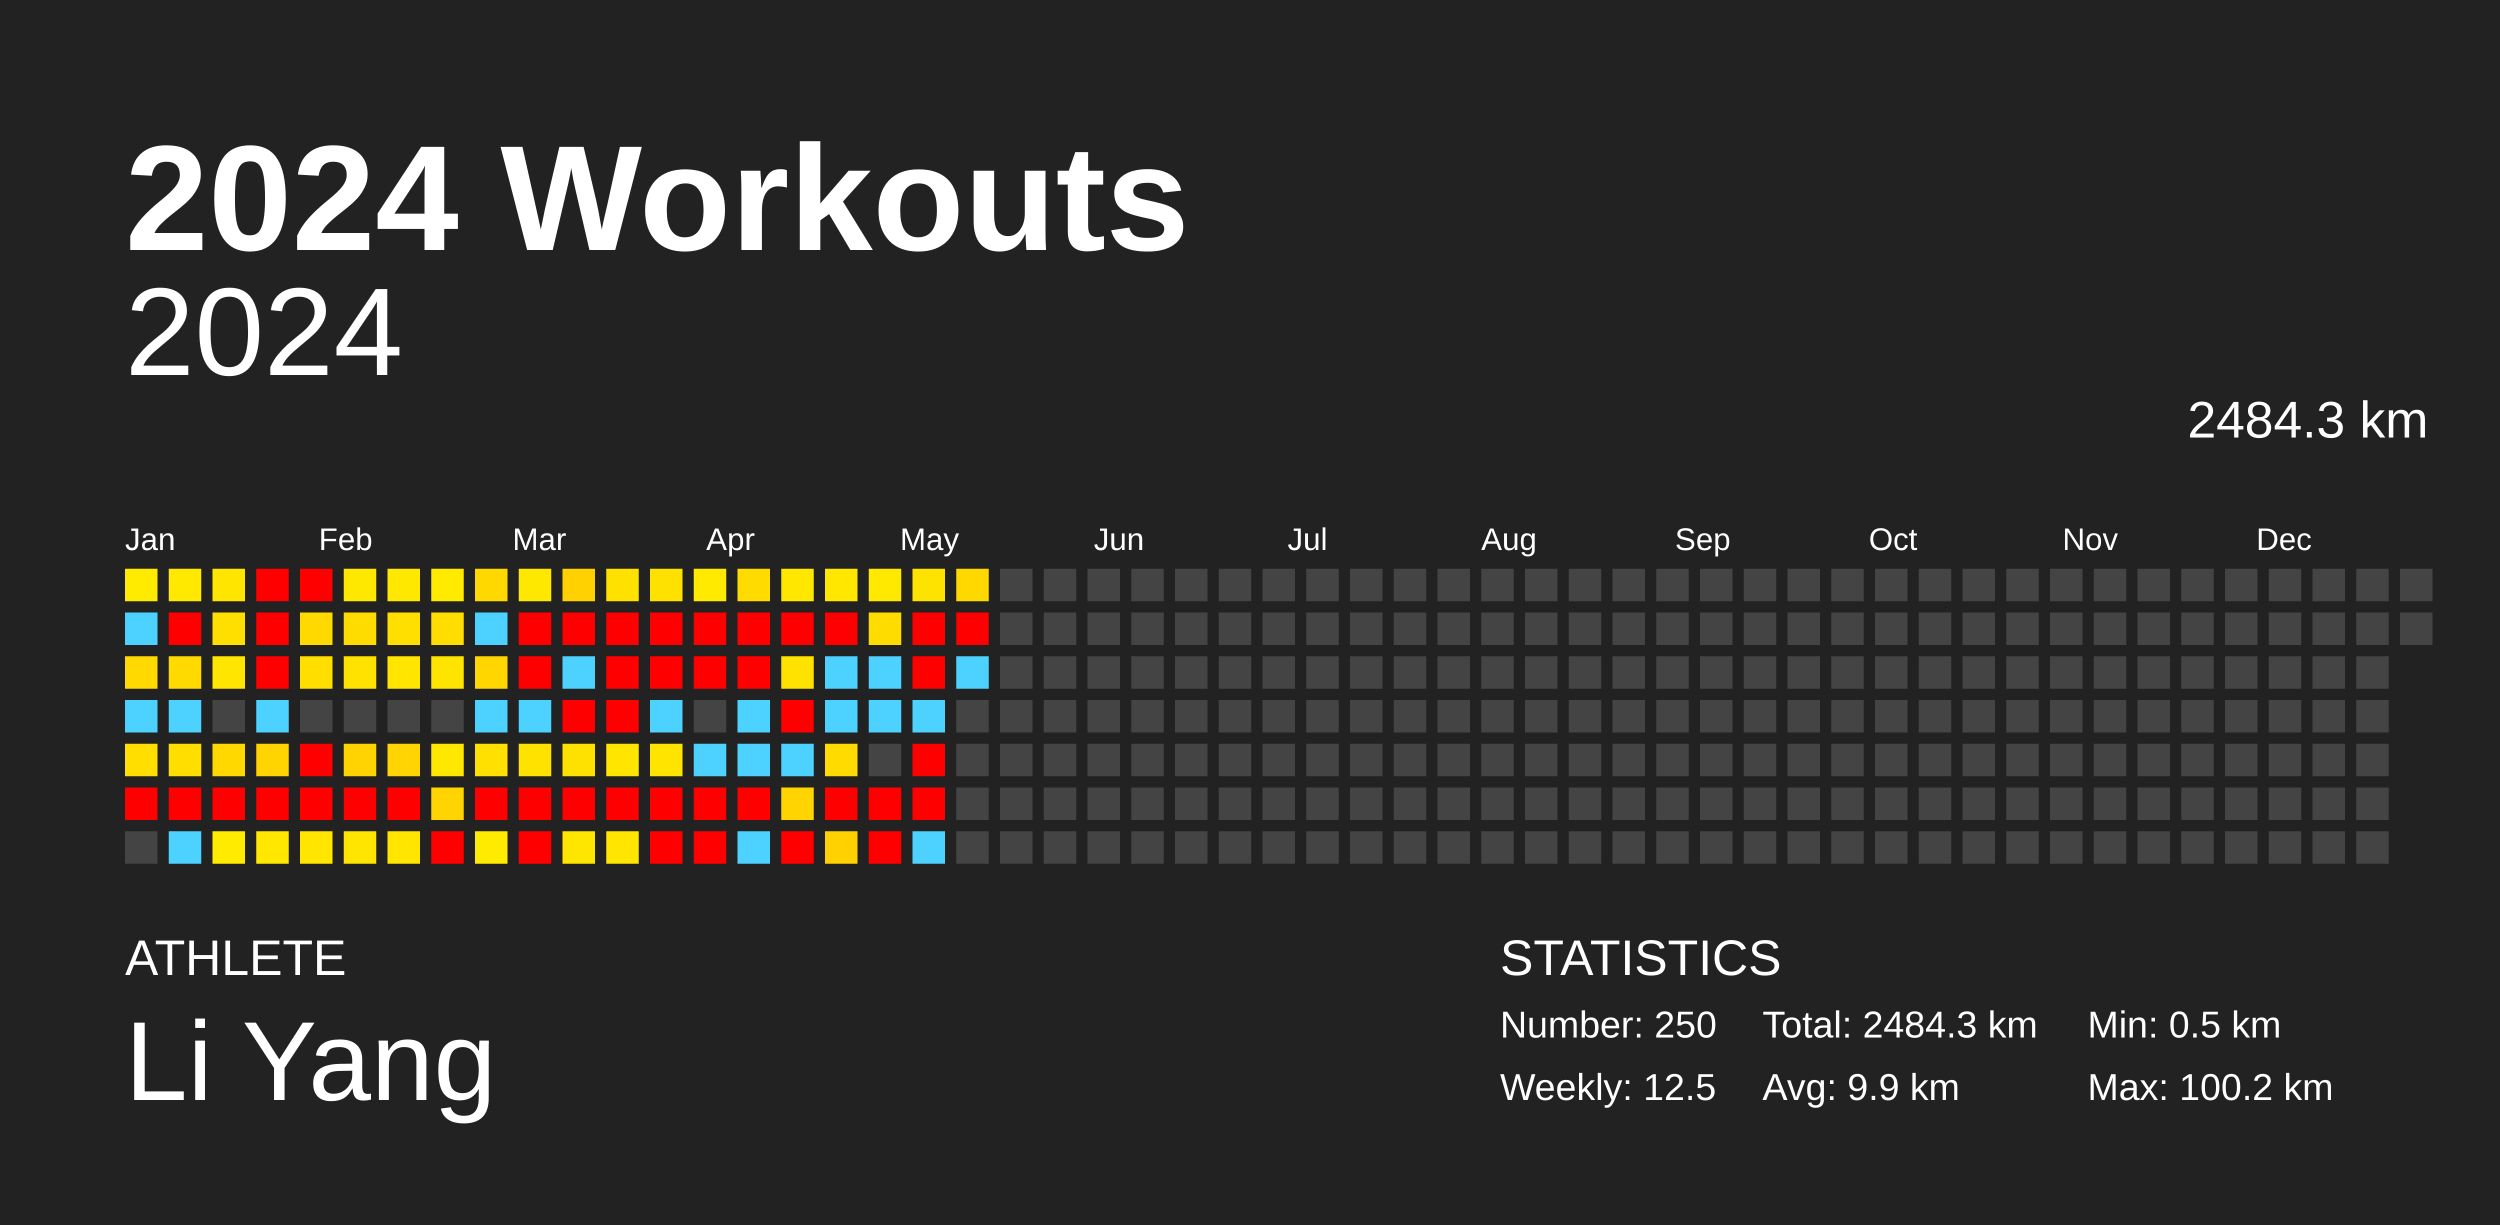
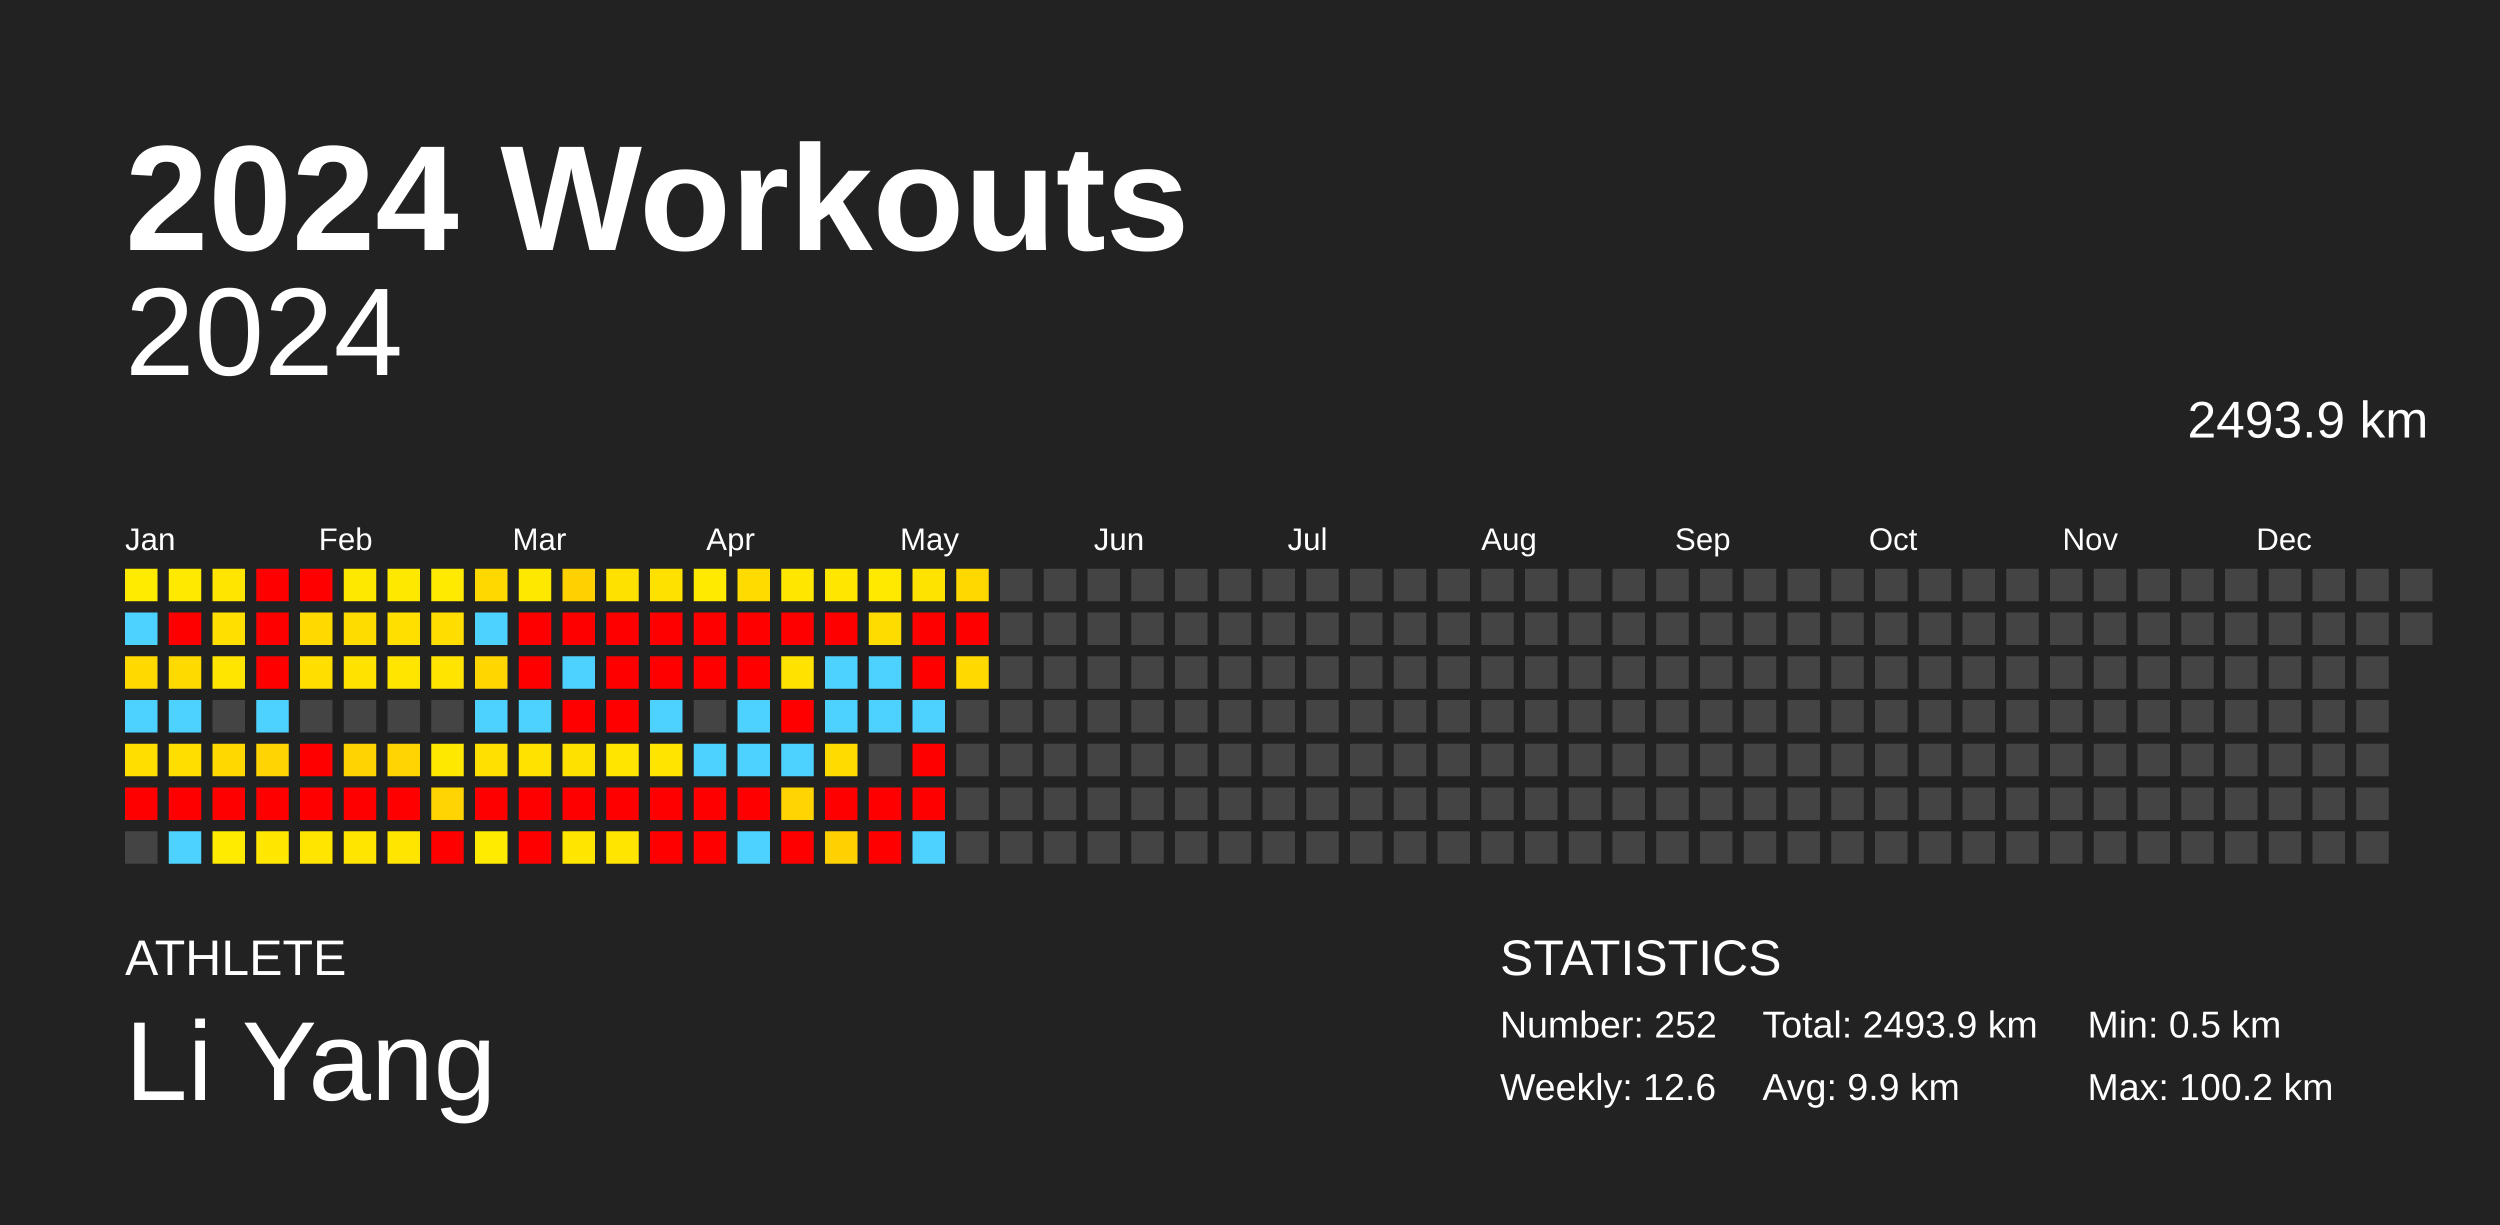
<svg xmlns="http://www.w3.org/2000/svg" baseProfile="full" height="98mm" version="1.1" viewBox="0,0,200,98" width="200mm">
  <defs />
  <rect fill="#222222" height="98" width="200" x="0" y="0" />
  <text fill="#FFFFFF" style="font-size:12px; font-family:Arial; font-weight:bold;" x="10" y="20">2024 Workouts</text>
  <text fill="#FFFFFF" style="font-size:4px; font-family:Arial" x="10" y="78">ATHLETE</text>
  <text fill="#FFFFFF" style="font-size:9px; font-family:Arial" x="10" y="88">Li Yang</text>
  <text fill="#FFFFFF" style="font-size:4px; font-family:Arial" x="120" y="78">STATISTICS</text>
-   <text fill="#FFFFFF" style="font-size:3px; font-family:Arial" x="120" y="83">Number: 250</text>
-   <text fill="#FFFFFF" style="font-size:3px; font-family:Arial" x="120" y="88">Weekly: 12.5</text>
-   <text fill="#FFFFFF" style="font-size:3px; font-family:Arial" x="141" y="83">Total: 2484.3 km</text>
+   <text fill="#FFFFFF" style="font-size:3px; font-family:Arial" x="120" y="83">Number: 252</text>
+   <text fill="#FFFFFF" style="font-size:3px; font-family:Arial" x="120" y="88">Weekly: 12.6</text>
+   <text fill="#FFFFFF" style="font-size:3px; font-family:Arial" x="141" y="83">Total: 2493.9 km</text>
  <text fill="#FFFFFF" style="font-size:3px; font-family:Arial" x="141" y="88">Avg: 9.9 km</text>
  <text fill="#FFFFFF" style="font-size:3px; font-family:Arial" x="167" y="83">Min: 0.5 km</text>
  <text fill="#FFFFFF" style="font-size:3px; font-family:Arial" x="167" y="88">Max: 100.2 km</text>
  <text alignment-baseline="hanging" fill="#FFFFFF" style="font-size:10.0px; font-family:Arial;" x="10" y="30">2024</text>
-   <text alignment-baseline="hanging" fill="#FFFFFF" style="font-size:4.125px; font-family:Arial;" x="175" y="35">2484.3 km</text>
+   <text alignment-baseline="hanging" fill="#FFFFFF" style="font-size:4.125px; font-family:Arial;" x="175" y="35">2493.9 km</text>
  <text fill="#FFFFFF" style="font-size:2.5px; font-family:Arial" x="10.0" y="44">Jan</text>
  <text fill="#FFFFFF" style="font-size:2.5px; font-family:Arial" x="25.5" y="44">Feb</text>
  <text fill="#FFFFFF" style="font-size:2.5px; font-family:Arial" x="41.0" y="44">Mar</text>
  <text fill="#FFFFFF" style="font-size:2.5px; font-family:Arial" x="56.5" y="44">Apr</text>
  <text fill="#FFFFFF" style="font-size:2.5px; font-family:Arial" x="72.0" y="44">May</text>
  <text fill="#FFFFFF" style="font-size:2.5px; font-family:Arial" x="87.5" y="44">Jun</text>
  <text fill="#FFFFFF" style="font-size:2.5px; font-family:Arial" x="103.0" y="44">Jul</text>
  <text fill="#FFFFFF" style="font-size:2.5px; font-family:Arial" x="118.5" y="44">Aug</text>
  <text fill="#FFFFFF" style="font-size:2.5px; font-family:Arial" x="134.0" y="44">Sep</text>
  <text fill="#FFFFFF" style="font-size:2.5px; font-family:Arial" x="149.5" y="44">Oct</text>
  <text fill="#FFFFFF" style="font-size:2.5px; font-family:Arial" x="165.0" y="44">Nov</text>
  <text fill="#FFFFFF" style="font-size:2.5px; font-family:Arial" x="180.5" y="44">Dec</text>
  <rect fill="#ffeb00" height="2.6" width="2.6" x="10.0" y="45.5" />
  <rect fill="#4dd2ff" height="2.6" width="2.6" x="10.0" y="49.0" />
  <rect fill="#ffd900" height="2.6" width="2.6" x="10.0" y="52.5" />
  <rect fill="#4dd2ff" height="2.6" width="2.6" x="10.0" y="56.0" />
  <rect fill="#ffde00" height="2.6" width="2.6" x="10.0" y="59.5" />
  <rect fill="red" height="2.6" width="2.6" x="10.0" y="63.0" />
  <rect fill="#444444" height="2.6" width="2.6" x="10.0" y="66.5" />
  <rect fill="#ffe900" height="2.6" width="2.6" x="13.5" y="45.5" />
  <rect fill="red" height="2.6" width="2.6" x="13.5" y="49.0" />
  <rect fill="#ffda00" height="2.6" width="2.6" x="13.5" y="52.5" />
  <rect fill="#4dd2ff" height="2.6" width="2.6" x="13.5" y="56.0" />
  <rect fill="#ffde00" height="2.6" width="2.6" x="13.5" y="59.5" />
  <rect fill="red" height="2.6" width="2.6" x="13.5" y="63.0" />
  <rect fill="#4dd2ff" height="2.6" width="2.6" x="13.5" y="66.5" />
  <rect fill="#ffe500" height="2.6" width="2.6" x="17.0" y="45.5" />
  <rect fill="#ffdf00" height="2.6" width="2.6" x="17.0" y="49.0" />
  <rect fill="#ffe500" height="2.6" width="2.6" x="17.0" y="52.5" />
  <rect fill="#444444" height="2.6" width="2.6" x="17.0" y="56.0" />
  <rect fill="#ffd800" height="2.6" width="2.6" x="17.0" y="59.5" />
  <rect fill="red" height="2.6" width="2.6" x="17.0" y="63.0" />
  <rect fill="#ffeb00" height="2.6" width="2.6" x="17.0" y="66.5" />
  <rect fill="red" height="2.6" width="2.6" x="20.5" y="45.5" />
  <rect fill="red" height="2.6" width="2.6" x="20.5" y="49.0" />
  <rect fill="red" height="2.6" width="2.6" x="20.5" y="52.5" />
  <rect fill="#4dd2ff" height="2.6" width="2.6" x="20.5" y="56.0" />
  <rect fill="#ffd400" height="2.6" width="2.6" x="20.5" y="59.5" />
  <rect fill="red" height="2.6" width="2.6" x="20.5" y="63.0" />
  <rect fill="#ffe700" height="2.6" width="2.6" x="20.5" y="66.5" />
  <rect fill="red" height="2.6" width="2.6" x="24.0" y="45.5" />
  <rect fill="#ffd900" height="2.6" width="2.6" x="24.0" y="49.0" />
  <rect fill="#ffde00" height="2.6" width="2.6" x="24.0" y="52.5" />
  <rect fill="#444444" height="2.6" width="2.6" x="24.0" y="56.0" />
  <rect fill="red" height="2.6" width="2.6" x="24.0" y="59.5" />
  <rect fill="red" height="2.6" width="2.6" x="24.0" y="63.0" />
  <rect fill="#ffe500" height="2.6" width="2.6" x="24.0" y="66.5" />
  <rect fill="#ffe800" height="2.6" width="2.6" x="27.5" y="45.5" />
  <rect fill="#ffdc00" height="2.6" width="2.6" x="27.5" y="49.0" />
  <rect fill="#ffe200" height="2.6" width="2.6" x="27.5" y="52.5" />
  <rect fill="#444444" height="2.6" width="2.6" x="27.5" y="56.0" />
  <rect fill="#ffd300" height="2.6" width="2.6" x="27.5" y="59.5" />
  <rect fill="red" height="2.6" width="2.6" x="27.5" y="63.0" />
  <rect fill="#ffe500" height="2.6" width="2.6" x="27.5" y="66.5" />
  <rect fill="#ffe800" height="2.6" width="2.6" x="31.0" y="45.5" />
  <rect fill="#ffdf00" height="2.6" width="2.6" x="31.0" y="49.0" />
  <rect fill="#ffe500" height="2.6" width="2.6" x="31.0" y="52.5" />
  <rect fill="#444444" height="2.6" width="2.6" x="31.0" y="56.0" />
  <rect fill="#ffd400" height="2.6" width="2.6" x="31.0" y="59.5" />
  <rect fill="red" height="2.6" width="2.6" x="31.0" y="63.0" />
  <rect fill="#ffe500" height="2.6" width="2.6" x="31.0" y="66.5" />
  <rect fill="#ffea00" height="2.6" width="2.6" x="34.5" y="45.5" />
  <rect fill="#ffdd00" height="2.6" width="2.6" x="34.5" y="49.0" />
  <rect fill="#ffe400" height="2.6" width="2.6" x="34.5" y="52.5" />
  <rect fill="#444444" height="2.6" width="2.6" x="34.5" y="56.0" />
  <rect fill="#ffe800" height="2.6" width="2.6" x="34.5" y="59.5" />
  <rect fill="#ffd400" height="2.6" width="2.6" x="34.5" y="63.0" />
  <rect fill="red" height="2.6" width="2.6" x="34.5" y="66.5" />
  <rect fill="#ffd800" height="2.6" width="2.6" x="38.0" y="45.5" />
  <rect fill="#4dd2ff" height="2.6" width="2.6" x="38.0" y="49.0" />
  <rect fill="#ffd600" height="2.6" width="2.6" x="38.0" y="52.5" />
  <rect fill="#4dd2ff" height="2.6" width="2.6" x="38.0" y="56.0" />
  <rect fill="#ffe000" height="2.6" width="2.6" x="38.0" y="59.5" />
  <rect fill="red" height="2.6" width="2.6" x="38.0" y="63.0" />
  <rect fill="#ffeb00" height="2.6" width="2.6" x="38.0" y="66.5" />
  <rect fill="#ffe800" height="2.6" width="2.6" x="41.5" y="45.5" />
  <rect fill="red" height="2.6" width="2.6" x="41.5" y="49.0" />
  <rect fill="red" height="2.6" width="2.6" x="41.5" y="52.5" />
  <rect fill="#4dd2ff" height="2.6" width="2.6" x="41.5" y="56.0" />
  <rect fill="#ffe200" height="2.6" width="2.6" x="41.5" y="59.5" />
  <rect fill="red" height="2.6" width="2.6" x="41.5" y="63.0" />
  <rect fill="red" height="2.6" width="2.6" x="41.5" y="66.5" />
  <rect fill="#ffd100" height="2.6" width="2.6" x="45.0" y="45.5" />
  <rect fill="red" height="2.6" width="2.6" x="45.0" y="49.0" />
  <rect fill="#4dd2ff" height="2.6" width="2.6" x="45.0" y="52.5" />
  <rect fill="red" height="2.6" width="2.6" x="45.0" y="56.0" />
  <rect fill="#ffe100" height="2.6" width="2.6" x="45.0" y="59.5" />
  <rect fill="red" height="2.6" width="2.6" x="45.0" y="63.0" />
  <rect fill="#ffe600" height="2.6" width="2.6" x="45.0" y="66.5" />
  <rect fill="#ffe100" height="2.6" width="2.6" x="48.5" y="45.5" />
  <rect fill="red" height="2.6" width="2.6" x="48.5" y="49.0" />
  <rect fill="red" height="2.6" width="2.6" x="48.5" y="52.5" />
  <rect fill="red" height="2.6" width="2.6" x="48.5" y="56.0" />
  <rect fill="#ffe500" height="2.6" width="2.6" x="48.5" y="59.5" />
  <rect fill="red" height="2.6" width="2.6" x="48.5" y="63.0" />
  <rect fill="#ffe500" height="2.6" width="2.6" x="48.5" y="66.5" />
  <rect fill="#ffe100" height="2.6" width="2.6" x="52.0" y="45.5" />
  <rect fill="red" height="2.6" width="2.6" x="52.0" y="49.0" />
  <rect fill="red" height="2.6" width="2.6" x="52.0" y="52.5" />
  <rect fill="#4dd2ff" height="2.6" width="2.6" x="52.0" y="56.0" />
  <rect fill="#ffe400" height="2.6" width="2.6" x="52.0" y="59.5" />
  <rect fill="red" height="2.6" width="2.6" x="52.0" y="63.0" />
  <rect fill="red" height="2.6" width="2.6" x="52.0" y="66.5" />
  <rect fill="#ffea00" height="2.6" width="2.6" x="55.5" y="45.5" />
  <rect fill="red" height="2.6" width="2.6" x="55.5" y="49.0" />
  <rect fill="red" height="2.6" width="2.6" x="55.5" y="52.5" />
  <rect fill="#444444" height="2.6" width="2.6" x="55.5" y="56.0" />
  <rect fill="#4dd2ff" height="2.6" width="2.6" x="55.5" y="59.5" />
  <rect fill="red" height="2.6" width="2.6" x="55.5" y="63.0" />
  <rect fill="red" height="2.6" width="2.6" x="55.5" y="66.5" />
  <rect fill="#ffdb00" height="2.6" width="2.6" x="59.0" y="45.5" />
  <rect fill="red" height="2.6" width="2.6" x="59.0" y="49.0" />
  <rect fill="red" height="2.6" width="2.6" x="59.0" y="52.5" />
  <rect fill="#4dd2ff" height="2.6" width="2.6" x="59.0" y="56.0" />
  <rect fill="#4dd2ff" height="2.6" width="2.6" x="59.0" y="59.5" />
  <rect fill="red" height="2.6" width="2.6" x="59.0" y="63.0" />
  <rect fill="#4dd2ff" height="2.6" width="2.6" x="59.0" y="66.5" />
  <rect fill="#ffe700" height="2.6" width="2.6" x="62.5" y="45.5" />
  <rect fill="red" height="2.6" width="2.6" x="62.5" y="49.0" />
  <rect fill="#ffe200" height="2.6" width="2.6" x="62.5" y="52.5" />
  <rect fill="red" height="2.6" width="2.6" x="62.5" y="56.0" />
  <rect fill="#4dd2ff" height="2.6" width="2.6" x="62.5" y="59.5" />
  <rect fill="#ffd400" height="2.6" width="2.6" x="62.5" y="63.0" />
  <rect fill="red" height="2.6" width="2.6" x="62.5" y="66.5" />
  <rect fill="#ffe700" height="2.6" width="2.6" x="66.0" y="45.5" />
  <rect fill="red" height="2.6" width="2.6" x="66.0" y="49.0" />
  <rect fill="#4dd2ff" height="2.6" width="2.6" x="66.0" y="52.5" />
  <rect fill="#4dd2ff" height="2.6" width="2.6" x="66.0" y="56.0" />
  <rect fill="#ffdb00" height="2.6" width="2.6" x="66.0" y="59.5" />
  <rect fill="red" height="2.6" width="2.6" x="66.0" y="63.0" />
  <rect fill="#ffd100" height="2.6" width="2.6" x="66.0" y="66.5" />
  <rect fill="#ffe900" height="2.6" width="2.6" x="69.5" y="45.5" />
  <rect fill="#ffdc00" height="2.6" width="2.6" x="69.5" y="49.0" />
  <rect fill="#4dd2ff" height="2.6" width="2.6" x="69.5" y="52.5" />
  <rect fill="#4dd2ff" height="2.6" width="2.6" x="69.5" y="56.0" />
  <rect fill="#444444" height="2.6" width="2.6" x="69.5" y="59.5" />
  <rect fill="red" height="2.6" width="2.6" x="69.5" y="63.0" />
  <rect fill="red" height="2.6" width="2.6" x="69.5" y="66.5" />
  <rect fill="#ffe300" height="2.6" width="2.6" x="73.0" y="45.5" />
  <rect fill="red" height="2.6" width="2.6" x="73.0" y="49.0" />
  <rect fill="red" height="2.6" width="2.6" x="73.0" y="52.5" />
  <rect fill="#4dd2ff" height="2.6" width="2.6" x="73.0" y="56.0" />
  <rect fill="red" height="2.6" width="2.6" x="73.0" y="59.5" />
  <rect fill="red" height="2.6" width="2.6" x="73.0" y="63.0" />
  <rect fill="#4dd2ff" height="2.6" width="2.6" x="73.0" y="66.5" />
  <rect fill="#ffd800" height="2.6" width="2.6" x="76.5" y="45.5" />
  <rect fill="red" height="2.6" width="2.6" x="76.5" y="49.0" />
-   <rect fill="#4dd2ff" height="2.6" width="2.6" x="76.5" y="52.5" />
+   <rect fill="#ffd900" height="2.6" width="2.6" x="76.5" y="52.5" />
  <rect fill="#444444" height="2.6" width="2.6" x="76.5" y="56.0" />
  <rect fill="#444444" height="2.6" width="2.6" x="76.5" y="59.5" />
  <rect fill="#444444" height="2.6" width="2.6" x="76.5" y="63.0" />
  <rect fill="#444444" height="2.6" width="2.6" x="76.5" y="66.5" />
  <rect fill="#444444" height="2.6" width="2.6" x="80.0" y="45.5" />
  <rect fill="#444444" height="2.6" width="2.6" x="80.0" y="49.0" />
  <rect fill="#444444" height="2.6" width="2.6" x="80.0" y="52.5" />
  <rect fill="#444444" height="2.6" width="2.6" x="80.0" y="56.0" />
  <rect fill="#444444" height="2.6" width="2.6" x="80.0" y="59.5" />
  <rect fill="#444444" height="2.6" width="2.6" x="80.0" y="63.0" />
  <rect fill="#444444" height="2.6" width="2.6" x="80.0" y="66.5" />
  <rect fill="#444444" height="2.6" width="2.6" x="83.5" y="45.5" />
  <rect fill="#444444" height="2.6" width="2.6" x="83.5" y="49.0" />
  <rect fill="#444444" height="2.6" width="2.6" x="83.5" y="52.5" />
  <rect fill="#444444" height="2.6" width="2.6" x="83.5" y="56.0" />
  <rect fill="#444444" height="2.6" width="2.6" x="83.5" y="59.5" />
  <rect fill="#444444" height="2.6" width="2.6" x="83.5" y="63.0" />
  <rect fill="#444444" height="2.6" width="2.6" x="83.5" y="66.5" />
  <rect fill="#444444" height="2.6" width="2.6" x="87.0" y="45.5" />
  <rect fill="#444444" height="2.6" width="2.6" x="87.0" y="49.0" />
  <rect fill="#444444" height="2.6" width="2.6" x="87.0" y="52.5" />
  <rect fill="#444444" height="2.6" width="2.6" x="87.0" y="56.0" />
  <rect fill="#444444" height="2.6" width="2.6" x="87.0" y="59.5" />
  <rect fill="#444444" height="2.6" width="2.6" x="87.0" y="63.0" />
  <rect fill="#444444" height="2.6" width="2.6" x="87.0" y="66.5" />
  <rect fill="#444444" height="2.6" width="2.6" x="90.5" y="45.5" />
  <rect fill="#444444" height="2.6" width="2.6" x="90.5" y="49.0" />
  <rect fill="#444444" height="2.6" width="2.6" x="90.5" y="52.5" />
  <rect fill="#444444" height="2.6" width="2.6" x="90.5" y="56.0" />
  <rect fill="#444444" height="2.6" width="2.6" x="90.5" y="59.5" />
  <rect fill="#444444" height="2.6" width="2.6" x="90.5" y="63.0" />
  <rect fill="#444444" height="2.6" width="2.6" x="90.5" y="66.5" />
  <rect fill="#444444" height="2.6" width="2.6" x="94.0" y="45.5" />
  <rect fill="#444444" height="2.6" width="2.6" x="94.0" y="49.0" />
  <rect fill="#444444" height="2.6" width="2.6" x="94.0" y="52.5" />
  <rect fill="#444444" height="2.6" width="2.6" x="94.0" y="56.0" />
  <rect fill="#444444" height="2.6" width="2.6" x="94.0" y="59.5" />
  <rect fill="#444444" height="2.6" width="2.6" x="94.0" y="63.0" />
  <rect fill="#444444" height="2.6" width="2.6" x="94.0" y="66.5" />
  <rect fill="#444444" height="2.6" width="2.6" x="97.5" y="45.5" />
  <rect fill="#444444" height="2.6" width="2.6" x="97.5" y="49.0" />
  <rect fill="#444444" height="2.6" width="2.6" x="97.5" y="52.5" />
  <rect fill="#444444" height="2.6" width="2.6" x="97.5" y="56.0" />
  <rect fill="#444444" height="2.6" width="2.6" x="97.5" y="59.5" />
  <rect fill="#444444" height="2.6" width="2.6" x="97.5" y="63.0" />
  <rect fill="#444444" height="2.6" width="2.6" x="97.5" y="66.5" />
  <rect fill="#444444" height="2.6" width="2.6" x="101.0" y="45.5" />
  <rect fill="#444444" height="2.6" width="2.6" x="101.0" y="49.0" />
  <rect fill="#444444" height="2.6" width="2.6" x="101.0" y="52.5" />
  <rect fill="#444444" height="2.6" width="2.6" x="101.0" y="56.0" />
  <rect fill="#444444" height="2.6" width="2.6" x="101.0" y="59.5" />
  <rect fill="#444444" height="2.6" width="2.6" x="101.0" y="63.0" />
  <rect fill="#444444" height="2.6" width="2.6" x="101.0" y="66.5" />
  <rect fill="#444444" height="2.6" width="2.6" x="104.5" y="45.5" />
  <rect fill="#444444" height="2.6" width="2.6" x="104.5" y="49.0" />
  <rect fill="#444444" height="2.6" width="2.6" x="104.5" y="52.5" />
  <rect fill="#444444" height="2.6" width="2.6" x="104.5" y="56.0" />
  <rect fill="#444444" height="2.6" width="2.6" x="104.5" y="59.5" />
  <rect fill="#444444" height="2.6" width="2.6" x="104.5" y="63.0" />
  <rect fill="#444444" height="2.6" width="2.6" x="104.5" y="66.5" />
  <rect fill="#444444" height="2.6" width="2.6" x="108.0" y="45.5" />
  <rect fill="#444444" height="2.6" width="2.6" x="108.0" y="49.0" />
  <rect fill="#444444" height="2.6" width="2.6" x="108.0" y="52.5" />
  <rect fill="#444444" height="2.6" width="2.6" x="108.0" y="56.0" />
  <rect fill="#444444" height="2.6" width="2.6" x="108.0" y="59.5" />
  <rect fill="#444444" height="2.6" width="2.6" x="108.0" y="63.0" />
  <rect fill="#444444" height="2.6" width="2.6" x="108.0" y="66.5" />
  <rect fill="#444444" height="2.6" width="2.6" x="111.5" y="45.5" />
  <rect fill="#444444" height="2.6" width="2.6" x="111.5" y="49.0" />
  <rect fill="#444444" height="2.6" width="2.6" x="111.5" y="52.5" />
  <rect fill="#444444" height="2.6" width="2.6" x="111.5" y="56.0" />
  <rect fill="#444444" height="2.6" width="2.6" x="111.5" y="59.5" />
  <rect fill="#444444" height="2.6" width="2.6" x="111.5" y="63.0" />
  <rect fill="#444444" height="2.6" width="2.6" x="111.5" y="66.5" />
  <rect fill="#444444" height="2.6" width="2.6" x="115.0" y="45.5" />
  <rect fill="#444444" height="2.6" width="2.6" x="115.0" y="49.0" />
  <rect fill="#444444" height="2.6" width="2.6" x="115.0" y="52.5" />
  <rect fill="#444444" height="2.6" width="2.6" x="115.0" y="56.0" />
  <rect fill="#444444" height="2.6" width="2.6" x="115.0" y="59.5" />
  <rect fill="#444444" height="2.6" width="2.6" x="115.0" y="63.0" />
  <rect fill="#444444" height="2.6" width="2.6" x="115.0" y="66.5" />
  <rect fill="#444444" height="2.6" width="2.6" x="118.5" y="45.5" />
  <rect fill="#444444" height="2.6" width="2.6" x="118.5" y="49.0" />
  <rect fill="#444444" height="2.6" width="2.6" x="118.5" y="52.5" />
  <rect fill="#444444" height="2.6" width="2.6" x="118.5" y="56.0" />
  <rect fill="#444444" height="2.6" width="2.6" x="118.5" y="59.5" />
  <rect fill="#444444" height="2.6" width="2.6" x="118.5" y="63.0" />
  <rect fill="#444444" height="2.6" width="2.6" x="118.5" y="66.5" />
  <rect fill="#444444" height="2.6" width="2.6" x="122.0" y="45.5" />
  <rect fill="#444444" height="2.6" width="2.6" x="122.0" y="49.0" />
  <rect fill="#444444" height="2.6" width="2.6" x="122.0" y="52.5" />
  <rect fill="#444444" height="2.6" width="2.6" x="122.0" y="56.0" />
  <rect fill="#444444" height="2.6" width="2.6" x="122.0" y="59.5" />
  <rect fill="#444444" height="2.6" width="2.6" x="122.0" y="63.0" />
  <rect fill="#444444" height="2.6" width="2.6" x="122.0" y="66.5" />
  <rect fill="#444444" height="2.6" width="2.6" x="125.5" y="45.5" />
  <rect fill="#444444" height="2.6" width="2.6" x="125.5" y="49.0" />
  <rect fill="#444444" height="2.6" width="2.6" x="125.5" y="52.5" />
  <rect fill="#444444" height="2.6" width="2.6" x="125.5" y="56.0" />
  <rect fill="#444444" height="2.6" width="2.6" x="125.5" y="59.5" />
  <rect fill="#444444" height="2.6" width="2.6" x="125.5" y="63.0" />
  <rect fill="#444444" height="2.6" width="2.6" x="125.5" y="66.5" />
  <rect fill="#444444" height="2.6" width="2.6" x="129.0" y="45.5" />
  <rect fill="#444444" height="2.6" width="2.6" x="129.0" y="49.0" />
  <rect fill="#444444" height="2.6" width="2.6" x="129.0" y="52.5" />
  <rect fill="#444444" height="2.6" width="2.6" x="129.0" y="56.0" />
  <rect fill="#444444" height="2.6" width="2.6" x="129.0" y="59.5" />
  <rect fill="#444444" height="2.6" width="2.6" x="129.0" y="63.0" />
  <rect fill="#444444" height="2.6" width="2.6" x="129.0" y="66.5" />
  <rect fill="#444444" height="2.6" width="2.6" x="132.5" y="45.5" />
  <rect fill="#444444" height="2.6" width="2.6" x="132.5" y="49.0" />
  <rect fill="#444444" height="2.6" width="2.6" x="132.5" y="52.5" />
  <rect fill="#444444" height="2.6" width="2.6" x="132.5" y="56.0" />
  <rect fill="#444444" height="2.6" width="2.6" x="132.5" y="59.5" />
  <rect fill="#444444" height="2.6" width="2.6" x="132.5" y="63.0" />
  <rect fill="#444444" height="2.6" width="2.6" x="132.5" y="66.5" />
  <rect fill="#444444" height="2.6" width="2.6" x="136.0" y="45.5" />
  <rect fill="#444444" height="2.6" width="2.6" x="136.0" y="49.0" />
  <rect fill="#444444" height="2.6" width="2.6" x="136.0" y="52.5" />
  <rect fill="#444444" height="2.6" width="2.6" x="136.0" y="56.0" />
  <rect fill="#444444" height="2.6" width="2.6" x="136.0" y="59.5" />
  <rect fill="#444444" height="2.6" width="2.6" x="136.0" y="63.0" />
  <rect fill="#444444" height="2.6" width="2.6" x="136.0" y="66.5" />
  <rect fill="#444444" height="2.6" width="2.6" x="139.5" y="45.5" />
  <rect fill="#444444" height="2.6" width="2.6" x="139.5" y="49.0" />
  <rect fill="#444444" height="2.6" width="2.6" x="139.5" y="52.5" />
  <rect fill="#444444" height="2.6" width="2.6" x="139.5" y="56.0" />
  <rect fill="#444444" height="2.6" width="2.6" x="139.5" y="59.5" />
  <rect fill="#444444" height="2.6" width="2.6" x="139.5" y="63.0" />
  <rect fill="#444444" height="2.6" width="2.6" x="139.5" y="66.5" />
  <rect fill="#444444" height="2.6" width="2.6" x="143.0" y="45.5" />
  <rect fill="#444444" height="2.6" width="2.6" x="143.0" y="49.0" />
  <rect fill="#444444" height="2.6" width="2.6" x="143.0" y="52.5" />
  <rect fill="#444444" height="2.6" width="2.6" x="143.0" y="56.0" />
  <rect fill="#444444" height="2.6" width="2.6" x="143.0" y="59.5" />
  <rect fill="#444444" height="2.6" width="2.6" x="143.0" y="63.0" />
  <rect fill="#444444" height="2.6" width="2.6" x="143.0" y="66.5" />
  <rect fill="#444444" height="2.6" width="2.6" x="146.5" y="45.5" />
  <rect fill="#444444" height="2.6" width="2.6" x="146.5" y="49.0" />
  <rect fill="#444444" height="2.6" width="2.6" x="146.5" y="52.5" />
  <rect fill="#444444" height="2.6" width="2.6" x="146.5" y="56.0" />
  <rect fill="#444444" height="2.6" width="2.6" x="146.5" y="59.5" />
  <rect fill="#444444" height="2.6" width="2.6" x="146.5" y="63.0" />
  <rect fill="#444444" height="2.6" width="2.6" x="146.5" y="66.5" />
  <rect fill="#444444" height="2.6" width="2.6" x="150.0" y="45.5" />
  <rect fill="#444444" height="2.6" width="2.6" x="150.0" y="49.0" />
  <rect fill="#444444" height="2.6" width="2.6" x="150.0" y="52.5" />
  <rect fill="#444444" height="2.6" width="2.6" x="150.0" y="56.0" />
  <rect fill="#444444" height="2.6" width="2.6" x="150.0" y="59.5" />
  <rect fill="#444444" height="2.6" width="2.6" x="150.0" y="63.0" />
  <rect fill="#444444" height="2.6" width="2.6" x="150.0" y="66.5" />
  <rect fill="#444444" height="2.6" width="2.6" x="153.5" y="45.5" />
  <rect fill="#444444" height="2.6" width="2.6" x="153.5" y="49.0" />
  <rect fill="#444444" height="2.6" width="2.6" x="153.5" y="52.5" />
  <rect fill="#444444" height="2.6" width="2.6" x="153.5" y="56.0" />
  <rect fill="#444444" height="2.6" width="2.6" x="153.5" y="59.5" />
  <rect fill="#444444" height="2.6" width="2.6" x="153.5" y="63.0" />
  <rect fill="#444444" height="2.6" width="2.6" x="153.5" y="66.5" />
  <rect fill="#444444" height="2.6" width="2.6" x="157.0" y="45.5" />
  <rect fill="#444444" height="2.6" width="2.6" x="157.0" y="49.0" />
  <rect fill="#444444" height="2.6" width="2.6" x="157.0" y="52.5" />
  <rect fill="#444444" height="2.6" width="2.6" x="157.0" y="56.0" />
  <rect fill="#444444" height="2.6" width="2.6" x="157.0" y="59.5" />
  <rect fill="#444444" height="2.6" width="2.6" x="157.0" y="63.0" />
  <rect fill="#444444" height="2.6" width="2.6" x="157.0" y="66.5" />
  <rect fill="#444444" height="2.6" width="2.6" x="160.5" y="45.5" />
  <rect fill="#444444" height="2.6" width="2.6" x="160.5" y="49.0" />
  <rect fill="#444444" height="2.6" width="2.6" x="160.5" y="52.5" />
  <rect fill="#444444" height="2.6" width="2.6" x="160.5" y="56.0" />
  <rect fill="#444444" height="2.6" width="2.6" x="160.5" y="59.5" />
  <rect fill="#444444" height="2.6" width="2.6" x="160.5" y="63.0" />
  <rect fill="#444444" height="2.6" width="2.6" x="160.5" y="66.5" />
  <rect fill="#444444" height="2.6" width="2.6" x="164.0" y="45.5" />
  <rect fill="#444444" height="2.6" width="2.6" x="164.0" y="49.0" />
  <rect fill="#444444" height="2.6" width="2.6" x="164.0" y="52.5" />
  <rect fill="#444444" height="2.6" width="2.6" x="164.0" y="56.0" />
  <rect fill="#444444" height="2.6" width="2.6" x="164.0" y="59.5" />
  <rect fill="#444444" height="2.6" width="2.6" x="164.0" y="63.0" />
  <rect fill="#444444" height="2.6" width="2.6" x="164.0" y="66.5" />
  <rect fill="#444444" height="2.6" width="2.6" x="167.5" y="45.5" />
  <rect fill="#444444" height="2.6" width="2.6" x="167.5" y="49.0" />
  <rect fill="#444444" height="2.6" width="2.6" x="167.5" y="52.5" />
  <rect fill="#444444" height="2.6" width="2.6" x="167.5" y="56.0" />
  <rect fill="#444444" height="2.6" width="2.6" x="167.5" y="59.5" />
  <rect fill="#444444" height="2.6" width="2.6" x="167.5" y="63.0" />
  <rect fill="#444444" height="2.6" width="2.6" x="167.5" y="66.5" />
  <rect fill="#444444" height="2.6" width="2.6" x="171.0" y="45.5" />
  <rect fill="#444444" height="2.6" width="2.6" x="171.0" y="49.0" />
  <rect fill="#444444" height="2.6" width="2.6" x="171.0" y="52.5" />
  <rect fill="#444444" height="2.6" width="2.6" x="171.0" y="56.0" />
  <rect fill="#444444" height="2.6" width="2.6" x="171.0" y="59.5" />
  <rect fill="#444444" height="2.6" width="2.6" x="171.0" y="63.0" />
  <rect fill="#444444" height="2.6" width="2.6" x="171.0" y="66.5" />
  <rect fill="#444444" height="2.6" width="2.6" x="174.5" y="45.5" />
  <rect fill="#444444" height="2.6" width="2.6" x="174.5" y="49.0" />
  <rect fill="#444444" height="2.6" width="2.6" x="174.5" y="52.5" />
  <rect fill="#444444" height="2.6" width="2.6" x="174.5" y="56.0" />
  <rect fill="#444444" height="2.6" width="2.6" x="174.5" y="59.5" />
  <rect fill="#444444" height="2.6" width="2.6" x="174.5" y="63.0" />
  <rect fill="#444444" height="2.6" width="2.6" x="174.5" y="66.5" />
  <rect fill="#444444" height="2.6" width="2.6" x="178.0" y="45.5" />
  <rect fill="#444444" height="2.6" width="2.6" x="178.0" y="49.0" />
  <rect fill="#444444" height="2.6" width="2.6" x="178.0" y="52.5" />
  <rect fill="#444444" height="2.6" width="2.6" x="178.0" y="56.0" />
  <rect fill="#444444" height="2.6" width="2.6" x="178.0" y="59.5" />
  <rect fill="#444444" height="2.6" width="2.6" x="178.0" y="63.0" />
  <rect fill="#444444" height="2.6" width="2.6" x="178.0" y="66.5" />
  <rect fill="#444444" height="2.6" width="2.6" x="181.5" y="45.5" />
  <rect fill="#444444" height="2.6" width="2.6" x="181.5" y="49.0" />
  <rect fill="#444444" height="2.6" width="2.6" x="181.5" y="52.5" />
  <rect fill="#444444" height="2.6" width="2.6" x="181.5" y="56.0" />
  <rect fill="#444444" height="2.6" width="2.6" x="181.5" y="59.5" />
  <rect fill="#444444" height="2.6" width="2.6" x="181.5" y="63.0" />
  <rect fill="#444444" height="2.6" width="2.6" x="181.5" y="66.5" />
  <rect fill="#444444" height="2.6" width="2.6" x="185.0" y="45.5" />
  <rect fill="#444444" height="2.6" width="2.6" x="185.0" y="49.0" />
  <rect fill="#444444" height="2.6" width="2.6" x="185.0" y="52.5" />
  <rect fill="#444444" height="2.6" width="2.6" x="185.0" y="56.0" />
  <rect fill="#444444" height="2.6" width="2.6" x="185.0" y="59.5" />
  <rect fill="#444444" height="2.6" width="2.6" x="185.0" y="63.0" />
  <rect fill="#444444" height="2.6" width="2.6" x="185.0" y="66.5" />
  <rect fill="#444444" height="2.6" width="2.6" x="188.5" y="45.5" />
  <rect fill="#444444" height="2.6" width="2.6" x="188.5" y="49.0" />
  <rect fill="#444444" height="2.6" width="2.6" x="188.5" y="52.5" />
  <rect fill="#444444" height="2.6" width="2.6" x="188.5" y="56.0" />
  <rect fill="#444444" height="2.6" width="2.6" x="188.5" y="59.5" />
  <rect fill="#444444" height="2.6" width="2.6" x="188.5" y="63.0" />
  <rect fill="#444444" height="2.6" width="2.6" x="188.5" y="66.5" />
  <rect fill="#444444" height="2.6" width="2.6" x="192.0" y="45.5" />
  <rect fill="#444444" height="2.6" width="2.6" x="192.0" y="49.0" />
</svg>
